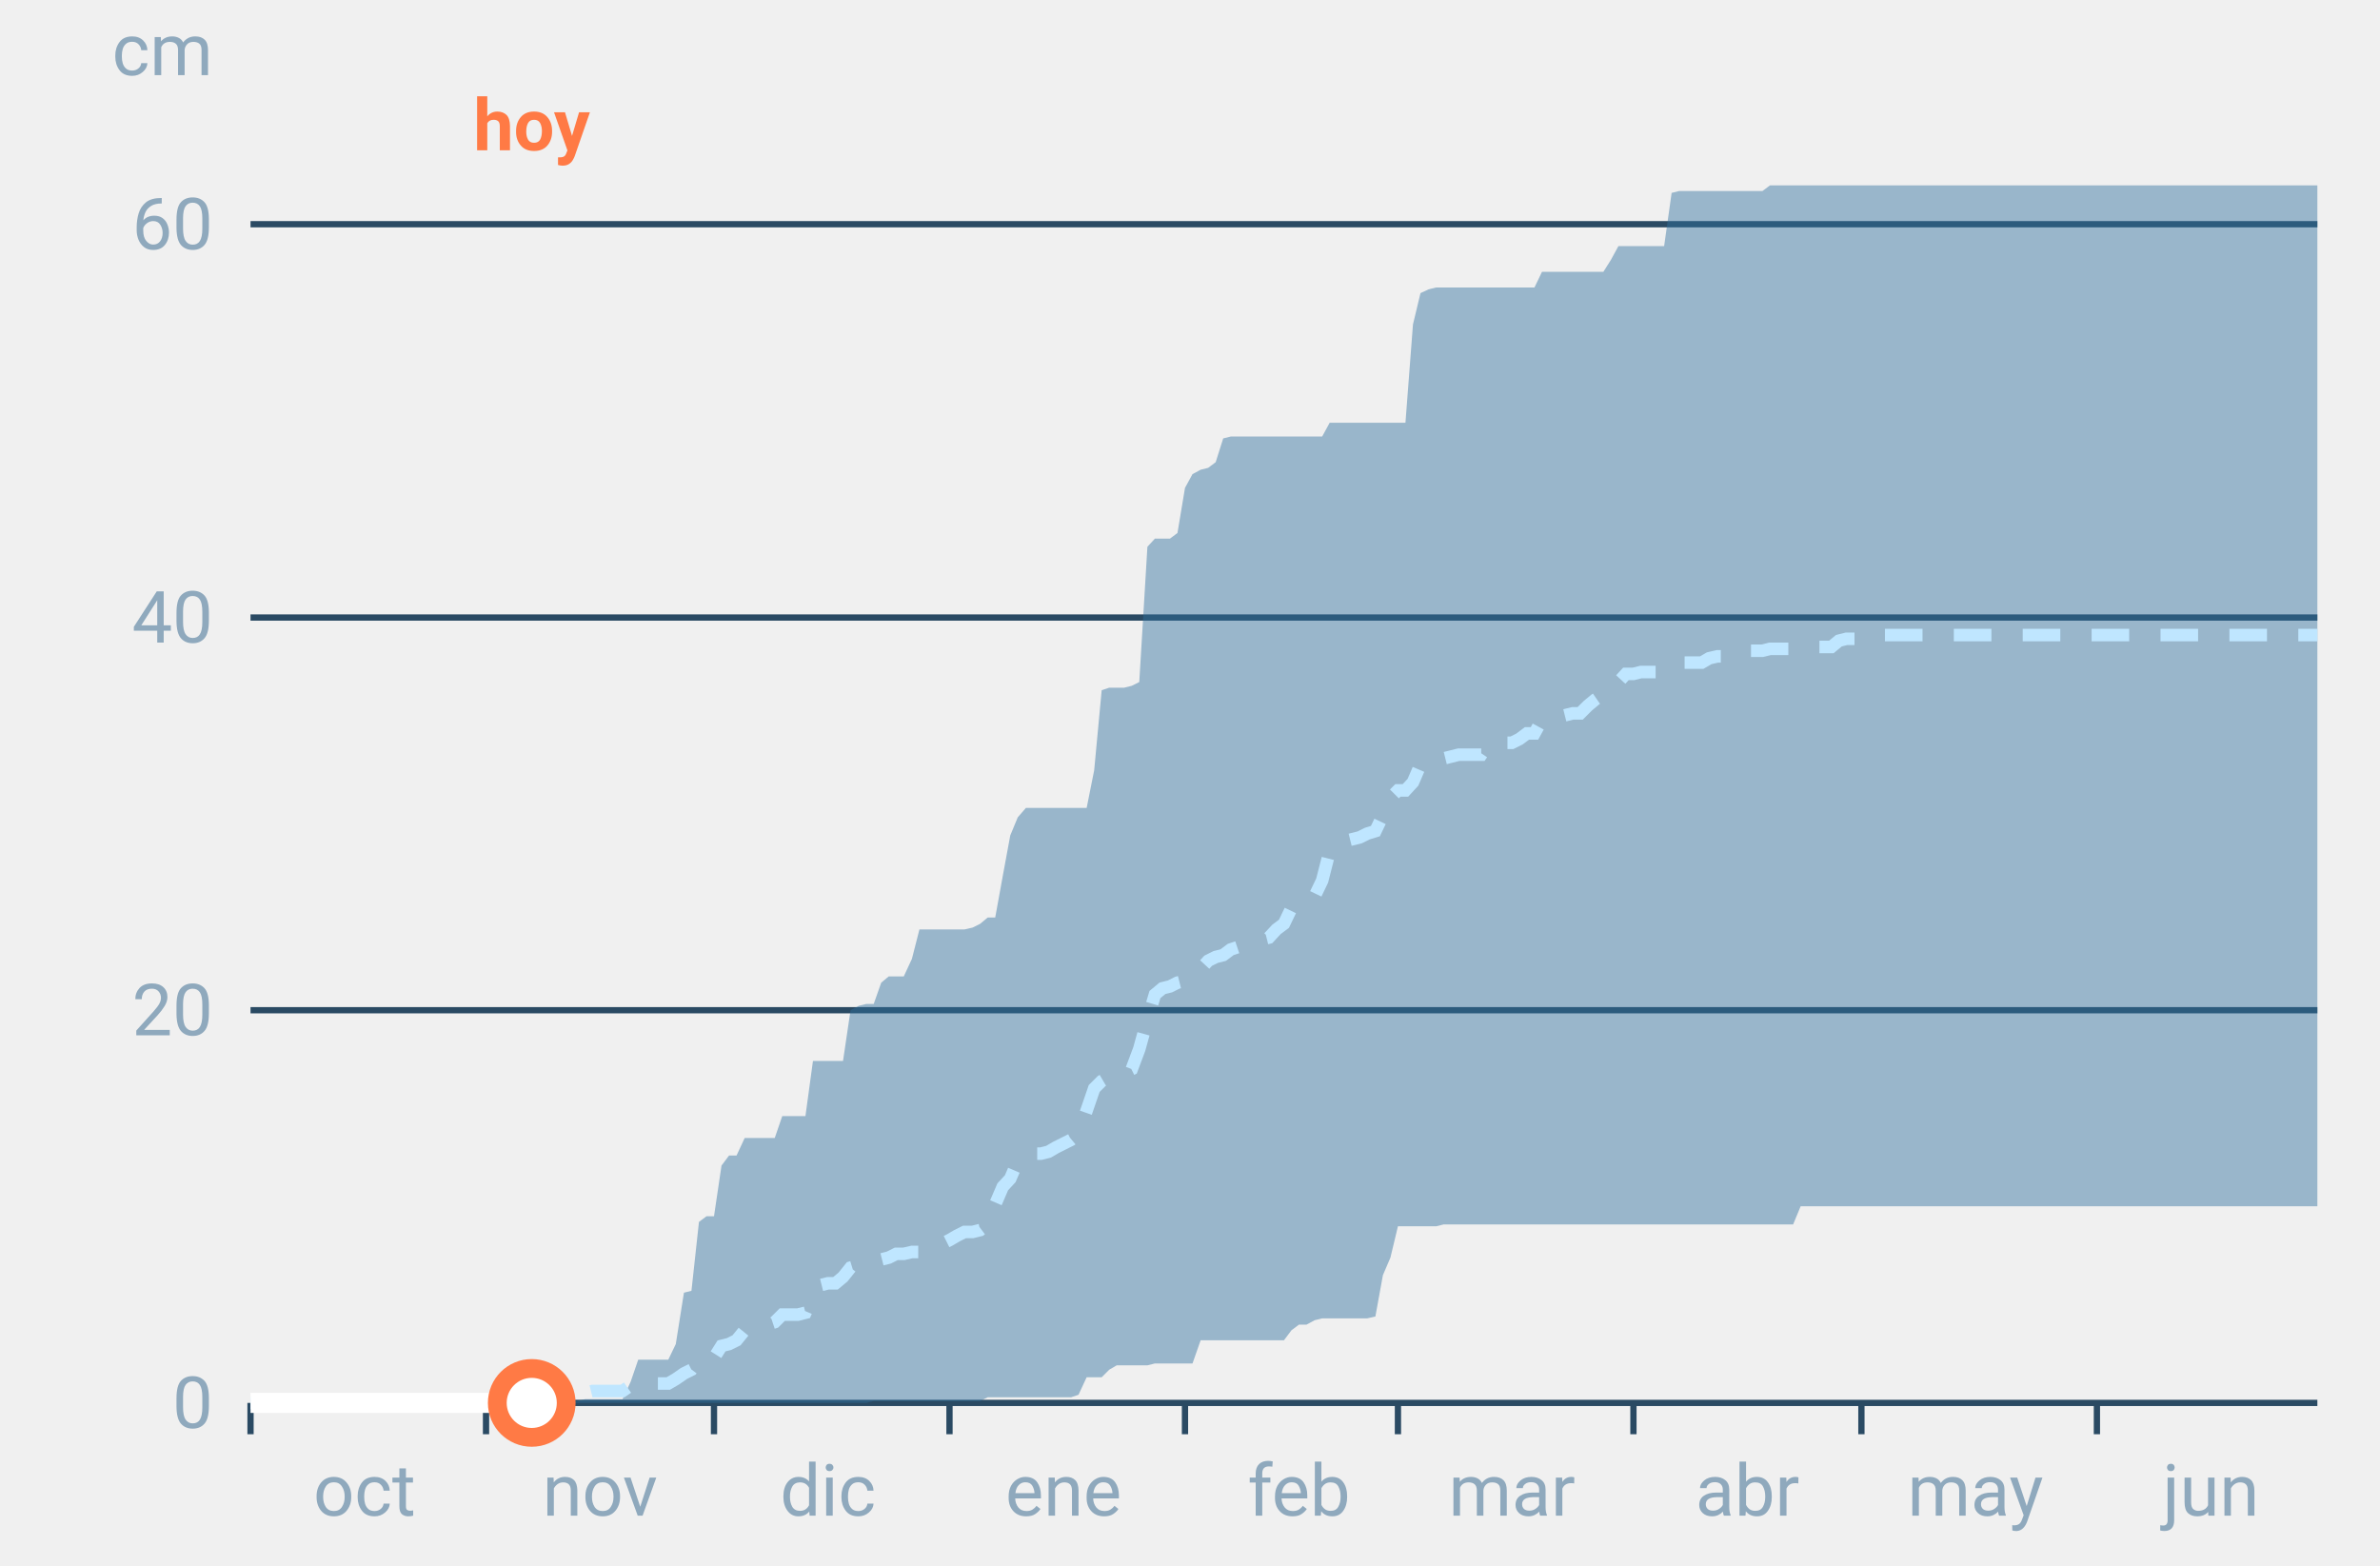
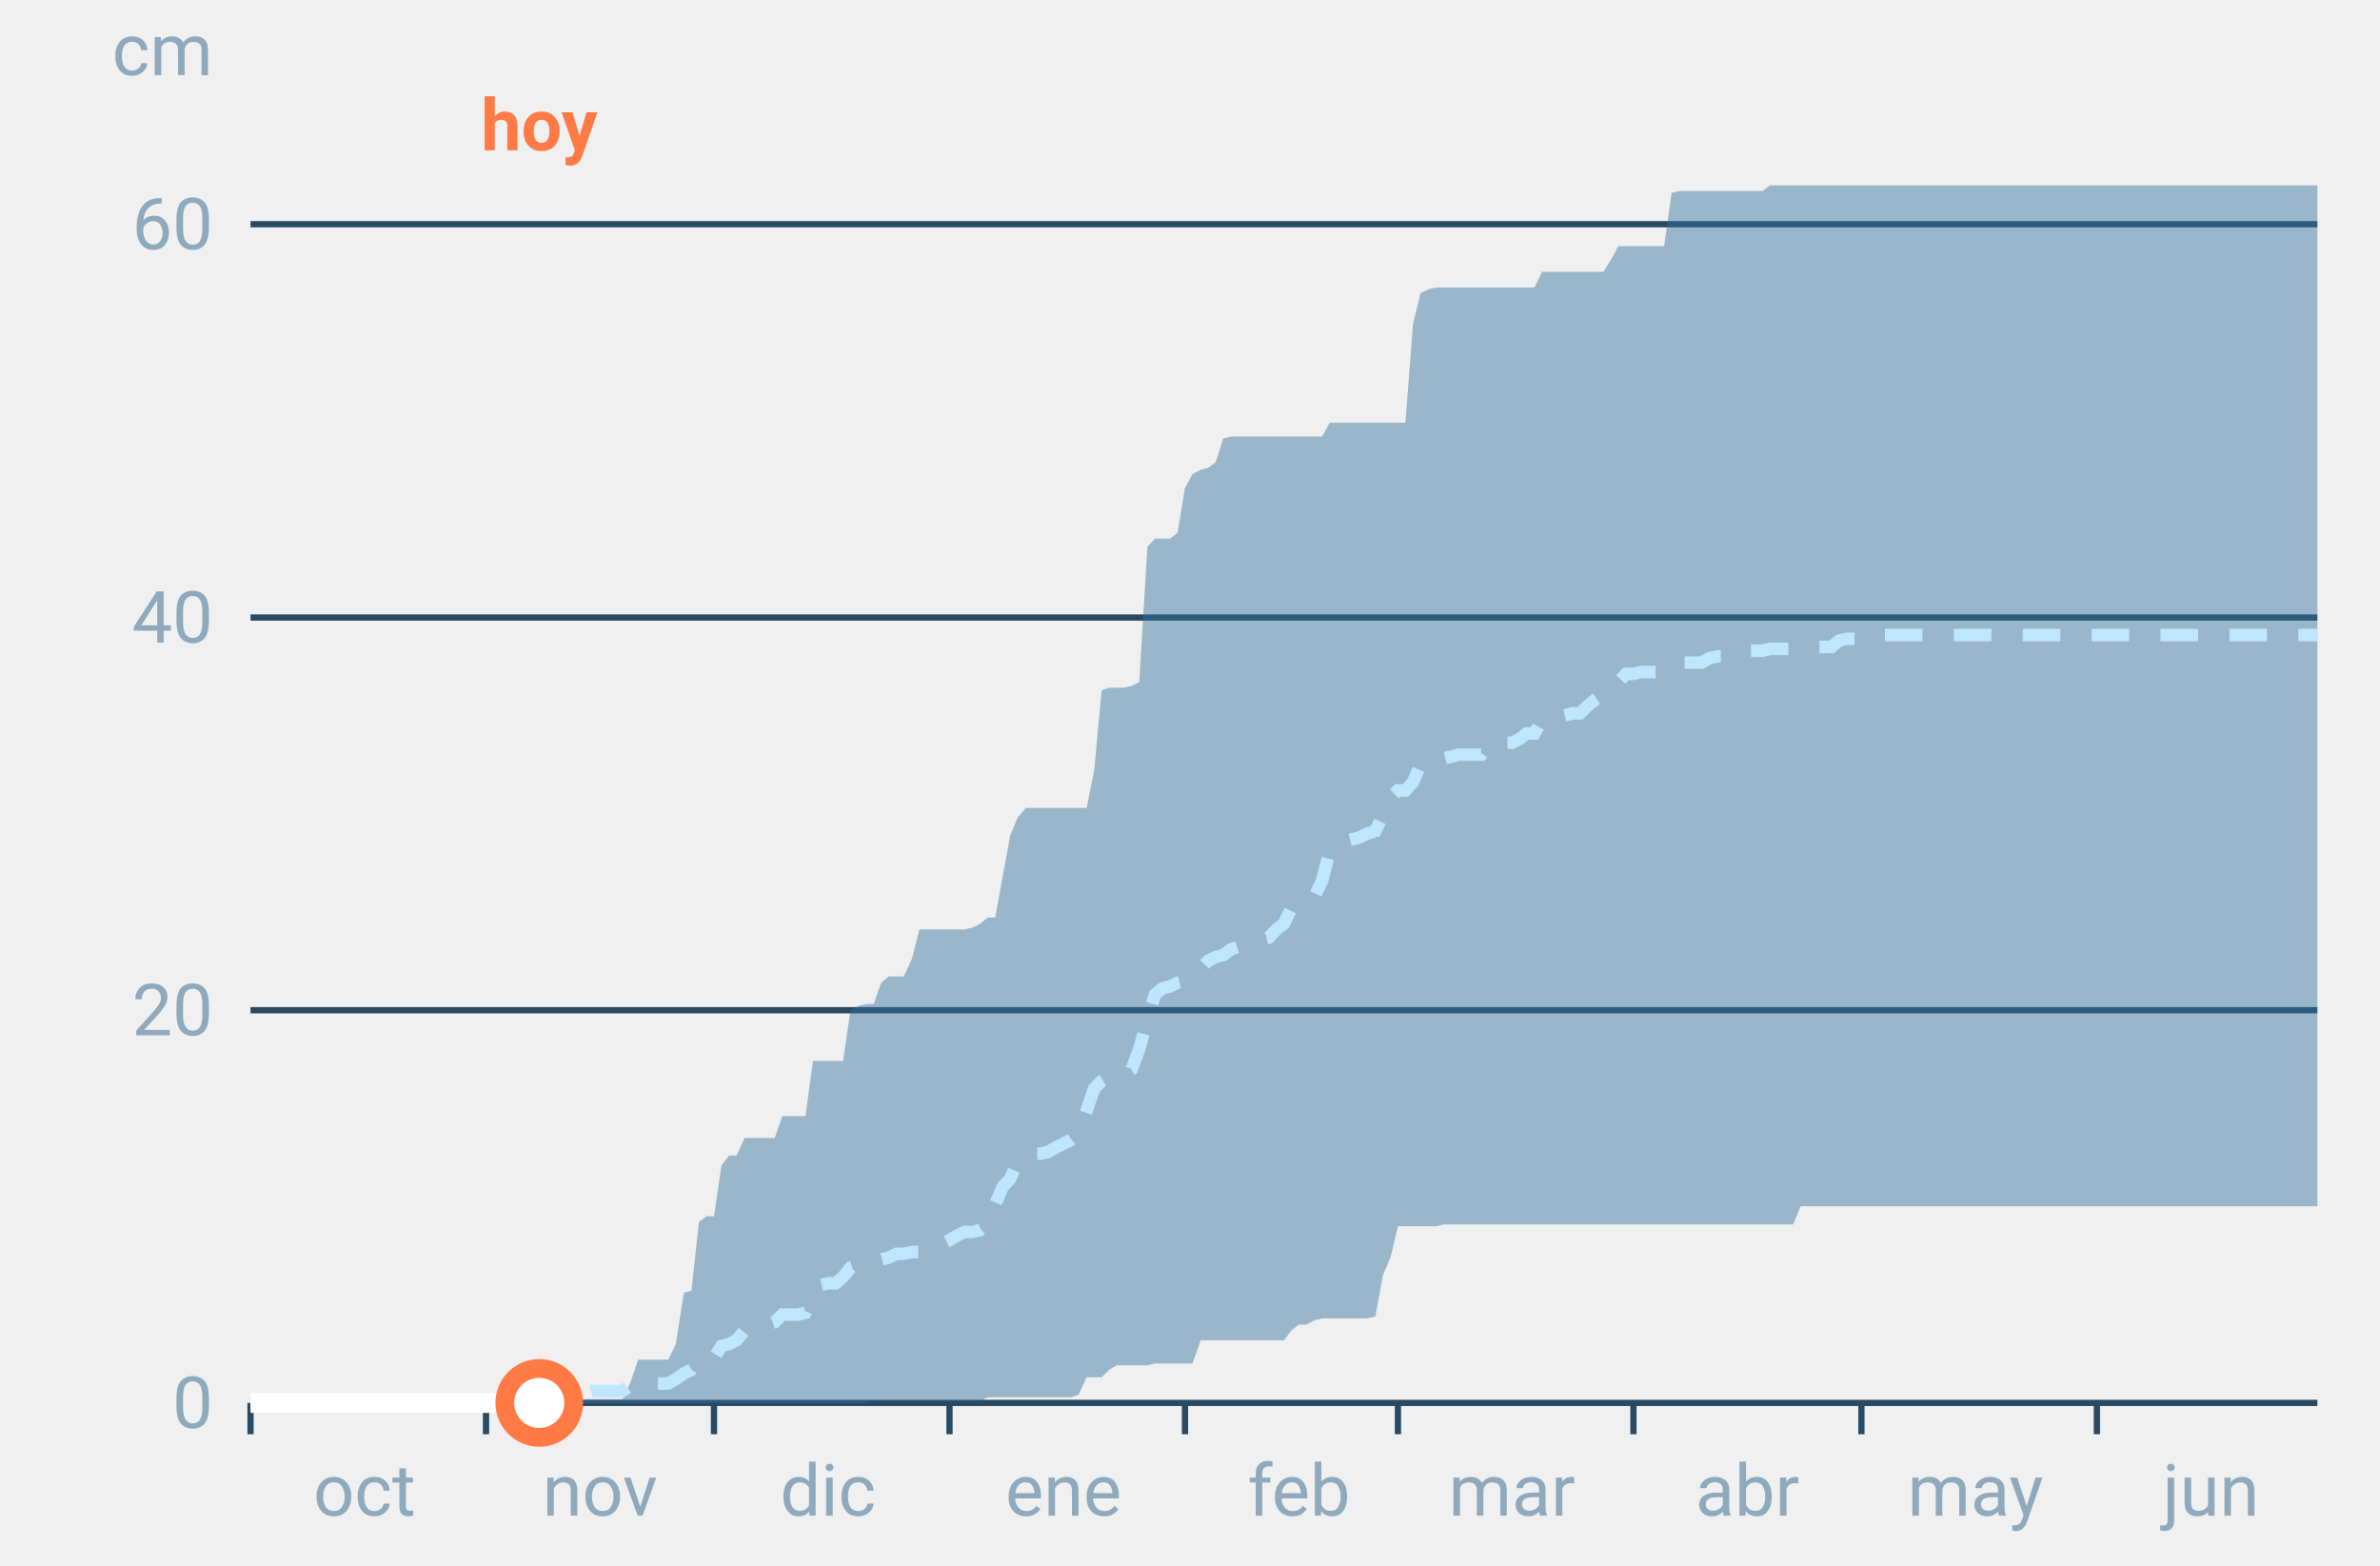
<svg xmlns="http://www.w3.org/2000/svg" font-family="-apple-system,BlinkMacSystemFont,Segoe UI,Roboto,Helvetica,Arial,sans-serif" viewBox="0 0 380 250" role="img" aria-labelledby="cgnv-ac-m" class="cgnv-svg">
  <line x1="40" x2="370" y1="224.0" y2="224.0" stroke="#2a4a63" />
  <text x="34" y="228.0" font-size="11.5" text-anchor="end" fill="#8fa9bd">0</text>
  <line x1="40" x2="370" y1="161.3" y2="161.3" stroke="#2a4a63" />
  <text x="34" y="165.3" font-size="11.5" text-anchor="end" fill="#8fa9bd">20</text>
  <line x1="40" x2="370" y1="98.6" y2="98.6" stroke="#2a4a63" />
  <text x="34" y="102.6" font-size="11.5" text-anchor="end" fill="#8fa9bd">40</text>
  <line x1="40" x2="370" y1="35.8" y2="35.8" stroke="#2a4a63" />
  <text x="34" y="39.8" font-size="11.5" text-anchor="end" fill="#8fa9bd">60</text>
  <text x="34" y="12" font-size="11.5" text-anchor="end" fill="#8fa9bd">cm</text>
  <line x1="40.0" x2="40.0" y1="224" y2="229" stroke="#2a4a63" />
  <text x="58.2" y="242" font-size="11.5" text-anchor="middle" fill="#8fa9bd">oct</text>
  <line x1="77.6" x2="77.6" y1="224" y2="229" stroke="#2a4a63" />
  <text x="95.8" y="242" font-size="11.5" text-anchor="middle" fill="#8fa9bd">nov</text>
  <line x1="114.0" x2="114.0" y1="224" y2="229" stroke="#2a4a63" />
  <text x="132.2" y="242" font-size="11.5" text-anchor="middle" fill="#8fa9bd">dic</text>
  <line x1="151.6" x2="151.6" y1="224" y2="229" stroke="#2a4a63" />
  <text x="169.8" y="242" font-size="11.5" text-anchor="middle" fill="#8fa9bd">ene</text>
  <line x1="189.2" x2="189.2" y1="224" y2="229" stroke="#2a4a63" />
  <text x="207.4" y="242" font-size="11.5" text-anchor="middle" fill="#8fa9bd">feb</text>
  <line x1="223.2" x2="223.2" y1="224" y2="229" stroke="#2a4a63" />
  <text x="241.4" y="242" font-size="11.5" text-anchor="middle" fill="#8fa9bd">mar</text>
  <line x1="260.8" x2="260.8" y1="224" y2="229" stroke="#2a4a63" />
  <text x="279.0" y="242" font-size="11.5" text-anchor="middle" fill="#8fa9bd">abr</text>
  <line x1="297.2" x2="297.2" y1="224" y2="229" stroke="#2a4a63" />
  <text x="315.4" y="242" font-size="11.5" text-anchor="middle" fill="#8fa9bd">may</text>
  <line x1="334.8" x2="334.8" y1="224" y2="229" stroke="#2a4a63" />
  <text x="353.0" y="242" font-size="11.5" text-anchor="middle" fill="#8fa9bd">jun</text>
  <polygon points="40.0,224.0 41.2,224.0 42.4,224.0 43.6,224.0 44.9,224.0 46.1,224.0 47.3,224.0 48.5,224.0 49.7,224.0 50.9,224.0 52.1,224.0 53.3,224.0 54.6,224.0 55.8,224.0 57.0,224.0 58.2,224.0 59.4,224.0 60.6,224.0 61.8,224.0 63.1,224.0 64.3,224.0 65.5,224.0 66.7,224.0 67.9,224.0 69.1,224.0 70.3,224.0 71.5,224.0 72.8,224.0 74.0,224.0 75.2,224.0 76.4,224.0 77.6,224.0 78.8,224.0 80.0,224.0 81.2,224.0 82.5,224.0 83.7,224.0 84.9,224.0 86.1,224.0 87.3,224.0 88.5,224.0 89.7,223.7 91.0,223.7 92.2,223.7 93.4,223.4 94.6,223.4 95.8,223.4 97.0,223.4 98.2,223.4 99.4,223.4 100.7,220.6 101.9,217.1 103.1,217.1 104.3,217.1 105.5,217.1 106.7,217.1 107.9,214.6 109.2,206.4 110.4,206.1 111.6,195.1 112.8,194.2 114.0,194.2 115.2,186.1 116.4,184.5 117.6,184.5 118.9,181.7 120.1,181.7 121.3,181.7 122.5,181.7 123.7,181.7 124.9,178.2 126.1,178.2 127.4,178.2 128.6,178.2 129.8,169.4 131.0,169.4 132.2,169.4 133.4,169.4 134.6,169.4 135.8,161.3 137.1,160.6 138.3,160.3 139.5,160.3 140.7,156.9 141.9,155.9 143.1,155.9 144.3,155.9 145.6,153.1 146.8,148.4 148.0,148.4 149.2,148.4 150.4,148.4 151.6,148.4 152.8,148.4 154.0,148.4 155.3,148.1 156.5,147.5 157.7,146.5 158.9,146.5 160.1,139.9 161.3,133.4 162.5,130.5 163.8,129.0 165.0,129.0 166.2,129.0 167.4,129.0 168.6,129.0 169.8,129.0 171.0,129.0 172.2,129.0 173.5,129.0 174.7,123.0 175.9,110.2 177.1,109.8 178.3,109.8 179.5,109.8 180.7,109.5 181.9,108.9 183.2,87.3 184.4,86.0 185.6,86.0 186.8,86.0 188.0,85.1 189.2,77.9 190.4,75.7 191.7,75.0 192.9,74.7 194.1,73.8 195.3,70.0 196.5,69.7 197.7,69.7 198.9,69.7 200.1,69.7 201.4,69.7 202.6,69.7 203.8,69.7 205.0,69.7 206.2,69.7 207.4,69.7 208.6,69.7 209.9,69.7 211.1,69.7 212.3,67.5 213.5,67.5 214.7,67.5 215.9,67.5 217.1,67.5 218.3,67.5 219.6,67.5 220.8,67.5 222.0,67.5 223.2,67.5 224.4,67.5 225.6,51.8 226.8,46.8 228.1,46.2 229.3,45.9 230.5,45.9 231.7,45.9 232.9,45.9 234.1,45.9 235.3,45.9 236.5,45.9 237.8,45.9 239.0,45.9 240.2,45.9 241.4,45.9 242.6,45.9 243.8,45.9 245.0,45.9 246.2,43.4 247.5,43.4 248.7,43.4 249.9,43.4 251.1,43.4 252.3,43.4 253.5,43.4 254.7,43.4 256.0,43.4 257.2,41.5 258.4,39.3 259.6,39.3 260.8,39.3 262.0,39.3 263.2,39.3 264.4,39.3 265.7,39.3 266.9,30.8 268.1,30.5 269.3,30.5 270.5,30.5 271.7,30.5 272.9,30.5 274.2,30.5 275.4,30.5 276.6,30.5 277.8,30.5 279.0,30.5 280.2,30.5 281.4,30.5 282.6,29.6 283.9,29.6 285.1,29.6 286.3,29.6 287.5,29.6 288.7,29.6 289.9,29.6 291.1,29.6 292.4,29.6 293.6,29.6 294.8,29.6 296.0,29.6 297.2,29.6 298.4,29.6 299.6,29.6 300.8,29.6 302.1,29.6 303.3,29.6 304.5,29.6 305.7,29.6 306.9,29.6 308.1,29.6 309.3,29.6 310.6,29.6 311.8,29.6 313.0,29.6 314.2,29.6 315.4,29.6 316.6,29.6 317.8,29.6 319.0,29.6 320.3,29.6 321.5,29.6 322.7,29.6 323.9,29.6 325.1,29.6 326.3,29.6 327.5,29.6 328.8,29.6 330.0,29.6 331.2,29.6 332.4,29.6 333.6,29.6 334.8,29.6 336.0,29.6 337.2,29.6 338.5,29.6 339.7,29.6 340.9,29.6 342.1,29.6 343.3,29.6 344.5,29.6 345.7,29.6 346.9,29.6 348.2,29.6 349.4,29.6 350.6,29.6 351.8,29.6 353.0,29.6 354.2,29.6 355.4,29.6 356.7,29.6 357.9,29.6 359.1,29.6 360.3,29.6 361.5,29.6 362.7,29.6 363.9,29.6 365.1,29.6 366.4,29.6 367.6,29.6 368.8,29.6 370.0,29.6 370.0,192.6 368.8,192.6 367.6,192.6 366.4,192.6 365.1,192.6 363.9,192.6 362.7,192.6 361.5,192.6 360.3,192.6 359.1,192.6 357.9,192.6 356.7,192.6 355.4,192.6 354.2,192.6 353.0,192.6 351.8,192.6 350.6,192.6 349.4,192.6 348.2,192.6 346.9,192.6 345.7,192.6 344.5,192.6 343.3,192.6 342.1,192.6 340.9,192.6 339.7,192.6 338.5,192.6 337.2,192.6 336.0,192.6 334.8,192.6 333.6,192.6 332.4,192.6 331.2,192.6 330.0,192.6 328.8,192.6 327.5,192.6 326.3,192.6 325.1,192.6 323.9,192.6 322.7,192.6 321.5,192.6 320.3,192.6 319.0,192.6 317.8,192.6 316.6,192.6 315.4,192.6 314.2,192.6 313.0,192.6 311.8,192.6 310.6,192.6 309.3,192.6 308.1,192.6 306.9,192.6 305.7,192.6 304.5,192.6 303.3,192.6 302.1,192.6 300.8,192.6 299.6,192.6 298.4,192.6 297.2,192.6 296.0,192.6 294.8,192.6 293.6,192.6 292.4,192.6 291.1,192.6 289.9,192.6 288.7,192.6 287.5,192.6 286.3,195.5 285.1,195.5 283.9,195.5 282.6,195.5 281.4,195.5 280.2,195.5 279.0,195.5 277.8,195.5 276.6,195.5 275.4,195.5 274.2,195.5 272.9,195.5 271.7,195.5 270.5,195.5 269.3,195.5 268.1,195.5 266.9,195.5 265.7,195.5 264.4,195.5 263.2,195.5 262.0,195.5 260.8,195.5 259.6,195.5 258.4,195.5 257.2,195.5 256.0,195.5 254.7,195.5 253.5,195.5 252.3,195.5 251.1,195.5 249.9,195.5 248.7,195.5 247.5,195.5 246.2,195.5 245.0,195.5 243.8,195.5 242.6,195.5 241.4,195.5 240.2,195.5 239.0,195.5 237.8,195.5 236.5,195.5 235.3,195.5 234.1,195.5 232.9,195.5 231.7,195.5 230.5,195.5 229.3,195.8 228.1,195.8 226.8,195.8 225.6,195.8 224.4,195.8 223.2,195.8 222.0,200.8 220.8,203.6 219.6,210.2 218.3,210.5 217.1,210.5 215.9,210.5 214.7,210.5 213.5,210.5 212.3,210.5 211.1,210.5 209.9,210.8 208.6,211.5 207.4,211.5 206.2,212.4 205.0,214.0 203.8,214.0 202.6,214.0 201.4,214.0 200.1,214.0 198.9,214.0 197.7,214.0 196.5,214.0 195.3,214.0 194.1,214.0 192.9,214.0 191.7,214.0 190.4,217.7 189.2,217.7 188.0,217.7 186.8,217.7 185.6,217.7 184.4,217.7 183.2,218.0 181.9,218.0 180.7,218.0 179.5,218.0 178.3,218.0 177.1,218.7 175.9,219.9 174.7,219.9 173.5,219.9 172.2,222.7 171.0,223.1 169.8,223.1 168.6,223.1 167.4,223.1 166.2,223.1 165.0,223.1 163.8,223.1 162.5,223.1 161.3,223.1 160.1,223.1 158.9,223.1 157.7,223.1 156.5,223.7 155.3,223.7 154.0,223.7 152.8,223.7 151.6,223.7 150.4,223.7 149.2,223.7 148.0,223.7 146.8,223.7 145.6,223.7 144.3,223.7 143.1,223.7 141.9,223.7 140.7,223.7 139.5,223.7 138.3,224.0 137.1,224.0 135.8,224.0 134.6,224.0 133.4,224.0 132.2,224.0 131.0,224.0 129.8,224.0 128.6,224.0 127.4,224.0 126.1,224.0 124.9,224.0 123.7,224.0 122.5,224.0 121.3,224.0 120.1,224.0 118.9,224.0 117.6,224.0 116.4,224.0 115.2,224.0 114.0,224.0 112.8,224.0 111.6,224.0 110.4,224.0 109.2,224.0 107.9,224.0 106.7,224.0 105.5,224.0 104.3,224.0 103.1,224.0 101.9,224.0 100.7,224.0 99.4,224.0 98.2,224.0 97.0,224.0 95.8,224.0 94.6,224.0 93.4,224.0 92.2,224.0 91.0,224.0 89.7,224.0 88.5,224.0 87.3,224.0 86.1,224.0 84.9,224.0 83.7,224.0 82.5,224.0 81.2,224.0 80.0,224.0 78.8,224.0 77.6,224.0 76.4,224.0 75.2,224.0 74.0,224.0 72.8,224.0 71.5,224.0 70.3,224.0 69.1,224.0 67.9,224.0 66.7,224.0 65.5,224.0 64.3,224.0 63.1,224.0 61.8,224.0 60.6,224.0 59.4,224.0 58.2,224.0 57.0,224.0 55.8,224.0 54.6,224.0 53.3,224.0 52.1,224.0 50.9,224.0 49.7,224.0 48.5,224.0 47.3,224.0 46.1,224.0 44.9,224.0 43.6,224.0 42.4,224.0 41.2,224.0 40.0,224.0" fill="#2f6f9f" fill-opacity=".45" />
  <polyline points="40.0,224.0 41.2,224.0 42.4,224.0 43.6,224.0 44.9,224.0 46.1,224.0 47.3,224.0 48.5,224.0 49.7,224.0 50.9,224.0 52.1,224.0 53.3,224.0 54.6,224.0 55.8,224.0 57.0,224.0 58.2,224.0 59.4,224.0 60.6,224.0 61.8,224.0 63.1,224.0 64.3,224.0 65.5,224.0 66.7,224.0 67.9,224.0 69.1,224.0 70.3,224.0 71.5,224.0 72.8,224.0 74.0,224.0 75.2,224.0 76.4,224.0 77.6,224.0 78.8,224.0 80.0,224.0 81.2,224.0 82.5,224.0 83.7,224.0 84.9,224.0 86.1,224.0 87.3,224.0 88.5,224.0 89.7,222.7 91.0,222.4 92.2,222.4 93.4,222.4 94.6,222.1 95.8,222.1 97.0,222.1 98.2,222.1 99.4,222.1 100.7,221.2 101.9,220.9 103.1,220.9 104.3,220.9 105.5,220.9 106.7,220.9 107.9,220.2 109.2,219.3 110.4,218.7 111.6,217.1 112.8,217.1 114.0,216.8 115.2,214.9 116.4,214.6 117.6,214.0 118.9,212.4 120.1,212.4 121.3,212.1 122.5,211.5 123.7,211.1 124.9,209.9 126.1,209.9 127.4,209.9 128.6,209.6 129.8,206.8 131.0,205.2 132.2,204.9 133.4,204.9 134.6,203.9 135.8,202.4 137.1,202.0 138.3,202.0 139.5,201.7 140.7,201.1 141.9,200.8 143.1,200.2 144.3,200.2 145.6,199.9 146.8,199.9 148.0,198.9 149.2,198.9 150.4,198.6 151.6,198.0 152.8,197.3 154.0,196.7 155.3,196.7 156.5,196.4 157.7,195.5 158.9,192.3 160.1,189.5 161.3,188.2 162.5,185.4 163.8,184.5 165.0,184.2 166.2,184.2 167.4,183.9 168.6,183.2 169.8,182.6 171.0,182.0 172.2,181.0 173.5,177.3 174.7,173.8 175.9,172.6 177.1,171.9 178.3,171.3 179.5,171.3 180.7,170.7 181.9,167.5 183.2,162.8 184.4,158.8 185.6,157.8 186.8,157.5 188.0,156.9 189.2,156.6 190.4,155.6 191.7,154.7 192.9,153.4 194.1,152.8 195.3,152.5 196.5,151.6 197.7,151.2 198.9,151.2 200.1,150.6 201.4,150.0 202.6,149.7 203.8,148.4 205.0,147.5 206.2,145.0 207.4,144.3 208.6,143.7 209.9,143.1 211.1,140.6 212.3,135.9 213.5,134.9 214.7,134.3 215.9,134.0 217.1,133.7 218.3,133.1 219.6,132.7 220.8,130.2 222.0,127.4 223.2,126.2 224.4,126.2 225.6,124.9 226.8,122.1 228.1,121.8 229.3,121.1 230.5,121.1 231.7,120.8 232.9,120.5 234.1,120.5 235.3,120.5 236.5,120.5 237.8,118.6 239.0,118.6 240.2,118.6 241.4,118.6 242.6,118.0 243.8,117.1 245.0,117.1 246.2,114.9 247.5,114.9 248.7,114.5 249.9,114.2 251.1,113.9 252.3,113.9 253.5,112.7 254.7,111.7 256.0,110.8 257.2,109.5 258.4,108.9 259.6,107.6 260.8,107.6 262.0,107.3 263.2,107.3 264.4,107.3 265.7,107.0 266.9,106.1 268.1,105.8 269.3,105.8 270.5,105.8 271.7,105.8 272.9,105.1 274.2,104.8 275.4,104.8 276.6,104.8 277.8,104.2 279.0,103.9 280.2,103.9 281.4,103.9 282.6,103.6 283.9,103.6 285.1,103.6 286.3,103.6 287.5,103.3 288.7,103.3 289.9,103.3 291.1,103.3 292.4,103.3 293.6,102.3 294.8,102.0 296.0,102.0 297.2,102.0 298.4,102.0 299.6,101.4 300.8,101.4 302.1,101.4 303.3,101.4 304.5,101.4 305.7,101.4 306.9,101.4 308.1,101.4 309.3,101.4 310.6,101.4 311.8,101.4 313.0,101.4 314.2,101.4 315.4,101.4 316.6,101.4 317.8,101.4 319.0,101.4 320.3,101.4 321.5,101.4 322.7,101.4 323.9,101.4 325.1,101.4 326.3,101.4 327.5,101.4 328.8,101.4 330.0,101.4 331.2,101.4 332.4,101.4 333.6,101.4 334.8,101.4 336.0,101.4 337.2,101.4 338.5,101.4 339.7,101.4 340.9,101.4 342.1,101.4 343.3,101.4 344.5,101.4 345.7,101.4 346.9,101.4 348.2,101.4 349.4,101.4 350.6,101.4 351.8,101.4 353.0,101.4 354.2,101.4 355.4,101.4 356.7,101.4 357.9,101.4 359.1,101.4 360.3,101.4 361.5,101.4 362.7,101.4 363.9,101.4 365.1,101.4 366.4,101.4 367.6,101.4 368.8,101.4 370.0,101.4" fill="none" stroke="#bfe6ff" stroke-width="2" stroke-dasharray="6 5" />
-   <polyline points="40.0,224.0 41.2,224.0 42.4,224.0 43.6,224.0 44.9,224.0 46.1,224.0 47.3,224.0 48.5,224.0 49.7,224.0 50.9,224.0 52.1,224.0 53.3,224.0 54.6,224.0 55.8,224.0 57.0,224.0 58.2,224.0 59.4,224.0 60.6,224.0 61.8,224.0 63.1,224.0 64.3,224.0 65.5,224.0 66.7,224.0 67.9,224.0 69.1,224.0 70.3,224.0 71.5,224.0 72.8,224.0 74.0,224.0 75.2,224.0 76.4,224.0 77.6,224.0 78.8,224.0 80.0,224.0 81.2,224.0 82.5,224.0 83.7,224.0 84.9,224.0" fill="none" stroke="#fff" stroke-width="3.2" stroke-linejoin="round" />
-   <circle cx="84.9" cy="224.0" r="5.5" fill="#fff" stroke="#ff7a45" stroke-width="3" />
-   <text x="84.9" y="24" font-size="11.5" font-weight="700" text-anchor="middle" fill="#ff7a45">hoy</text>
+   <polyline points="40.0,224.0 41.2,224.0 42.4,224.0 43.6,224.0 44.9,224.0 46.1,224.0 47.3,224.0 48.5,224.0 49.7,224.0 50.9,224.0 52.1,224.0 53.3,224.0 54.6,224.0 55.8,224.0 57.0,224.0 58.2,224.0 59.4,224.0 60.6,224.0 61.8,224.0 63.1,224.0 64.3,224.0 65.5,224.0 66.7,224.0 67.9,224.0 69.1,224.0 70.3,224.0 71.5,224.0 72.8,224.0 74.0,224.0 75.2,224.0 76.4,224.0 77.6,224.0 78.8,224.0 80.0,224.0 81.2,224.0 82.5,224.0 83.7,224.0 84.9,224.0 86.1,224.0" fill="none" stroke="#fff" stroke-width="3.2" stroke-linejoin="round" />
+   <circle cx="86.1" cy="224.0" r="5.5" fill="#fff" stroke="#ff7a45" stroke-width="3" />
+   <text x="86.1" y="24" font-size="11.5" font-weight="700" text-anchor="middle" fill="#ff7a45">hoy</text>
</svg>
